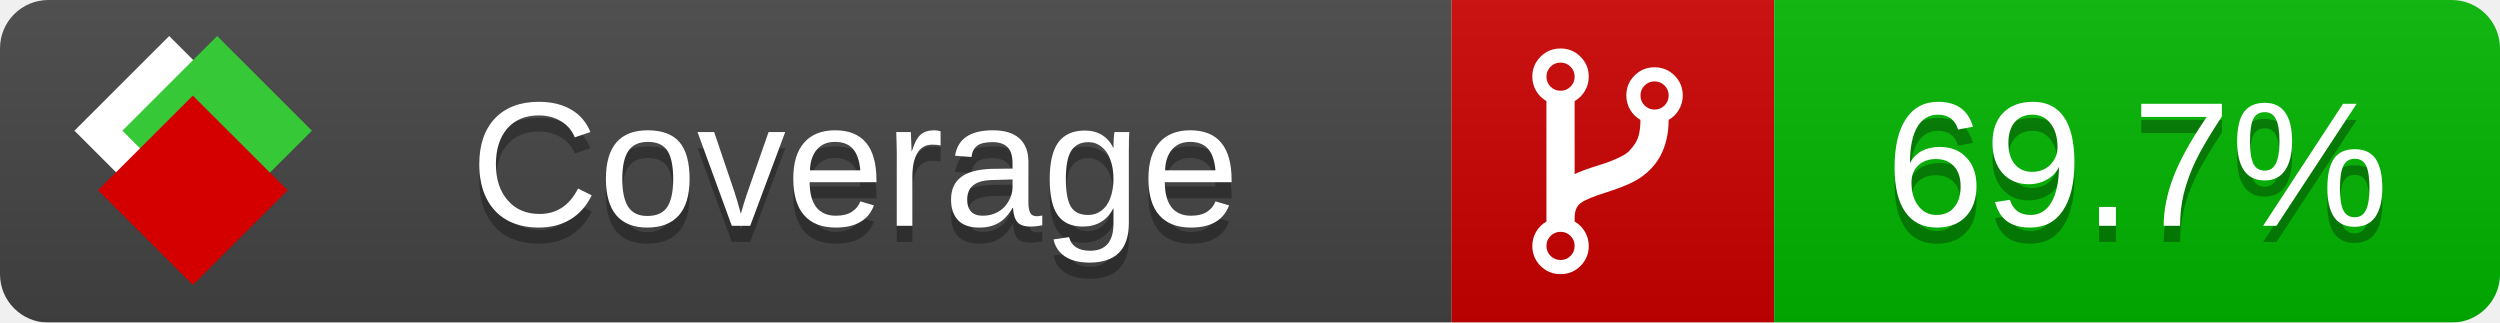
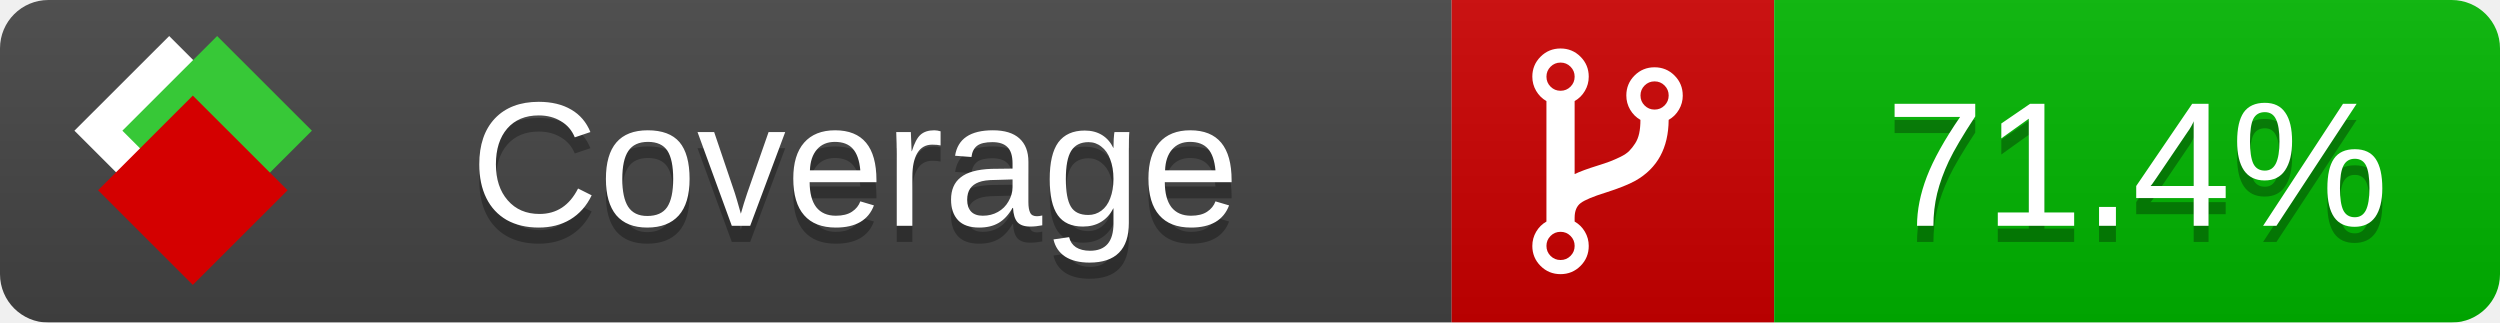
<svg xmlns="http://www.w3.org/2000/svg" xmlns:xlink="http://www.w3.org/1999/xlink" width="155" height="20">
  <style type="text/css">
          
            @keyframes fade1 {
                0% { visibility: visible; opacity: 1; }
               23% { visibility: visible; opacity: 1; }
               25% { visibility: hidden; opacity: 0; }
               48% { visibility: hidden; opacity: 0; }
               50% { visibility: hidden; opacity: 0; }
               73% { visibility: hidden; opacity: 0; }
               75% { visibility: hidden; opacity: 0; }
               98% { visibility: hidden; opacity: 0; }
              100% { visibility: visible; opacity: 1; }
            }
            @keyframes fade2 {
                0% { visibility: hidden; opacity: 0; }
               23% { visibility: hidden; opacity: 0; }
               25% { visibility: visible; opacity: 1; }
               48% { visibility: visible; opacity: 1; }
               50% { visibility: hidden; opacity: 0; }
               73% { visibility: hidden; opacity: 0; }
               75% { visibility: hidden; opacity: 0; }
               98% { visibility: hidden; opacity: 0; }
              100% { visibility: hidden; opacity: 0; }
            }
            @keyframes fade3 {
                0% { visibility: hidden; opacity: 0; }
               23% { visibility: hidden; opacity: 0; }
               25% { visibility: hidden; opacity: 0; }
               48% { visibility: hidden; opacity: 0; }
               50% { visibility: visible; opacity: 1; }
               73% { visibility: visible; opacity: 1; }
               75% { visibility: hidden; opacity: 0; }
               98% { visibility: hidden; opacity: 0; }
              100% { visibility: hidden; opacity: 0; }
            }
            @keyframes fade4 {
                0% { visibility: hidden; opacity: 0; }
               23% { visibility: hidden; opacity: 0; }
               25% { visibility: hidden; opacity: 0; }
               48% { visibility: hidden; opacity: 0; }
               50% { visibility: hidden; opacity: 0; }
               73% { visibility: hidden; opacity: 0; }
               75% { visibility: visible; opacity: 1; }
               98% { visibility: visible; opacity: 1; }
              100% { visibility: hidden; opacity: 0; }
            }
            .linecoverage {
                animation-duration: 15s;
                animation-name: fade1;
                animation-iteration-count: infinite;
            }
            .branchcoverage {
                animation-duration: 15s;
                animation-name: fade2;
                animation-iteration-count: infinite;
            }
            .methodcoverage {
                animation-duration: 15s;
                animation-name: fade3;
                animation-iteration-count: infinite;
            }
            .fullmethodcoverage {
                animation-duration: 15s;
                animation-name: fade4;
                animation-iteration-count: infinite;
            }
          
    </style>
  <defs>
    <linearGradient id="gradient" x2="0" y2="100%">
      <stop offset="0" stop-color="#bbb" stop-opacity=".1" />
      <stop offset="1" stop-opacity=".1" />
    </linearGradient>
    <linearGradient id="c">
      <stop offset="0" stop-color="#d40000" />
      <stop offset="1" stop-color="#ff2a2a" />
    </linearGradient>
    <linearGradient id="a">
      <stop offset="0" stop-color="#e0e0de" />
      <stop offset="1" stop-color="#fff" />
    </linearGradient>
    <linearGradient id="b">
      <stop offset="0" stop-color="#37c837" />
      <stop offset="1" stop-color="#217821" />
    </linearGradient>
    <linearGradient xlink:href="#a" id="e" x1="106.44" x2="69.96" y1="-11.96" y2="-46.84" gradientTransform="matrix(-.8426 -.00045 -.00045 -.8426 -94.27 -75.82)" gradientUnits="userSpaceOnUse" />
    <linearGradient xlink:href="#b" id="f" x1="56.19" x2="77.97" y1="-23.45" y2="10.62" gradientTransform="matrix(.8426 .00045 .00045 .8426 94.27 75.82)" gradientUnits="userSpaceOnUse" />
    <linearGradient xlink:href="#c" id="g" x1="79.98" x2="132.9" y1="10.79" y2="10.79" gradientTransform="matrix(.8426 .00045 .00045 .8426 94.27 75.82)" gradientUnits="userSpaceOnUse" />
    <mask id="mask">
      <rect width="155" height="20" rx="3" fill="#fff" />
    </mask>
    <g id="icon" transform="matrix(.04486 0 0 .04481 -.48 -.63)">
      <rect width="52.92" height="52.92" x="-109.72" y="-27.13" fill="url(#e)" transform="rotate(-135)" />
      <rect width="52.92" height="52.92" x="70.19" y="-39.18" fill="url(#f)" transform="rotate(45)" />
      <rect width="52.92" height="52.92" x="80.05" y="-15.74" fill="url(#g)" transform="rotate(45)" />
    </g>
  </defs>
  <g mask="url(#mask)">
    <rect x="0" y="0" width="90" height="20" fill="#444" />
    <rect x="90" y="0" width="20" height="20" fill="#c00" />
    <rect x="110" y="0" width="45" height="20" fill="#00B600" />
    <rect x="0" y="0" width="155" height="20" fill="url(#gradient)" />
  </g>
  <g>
    <path class="" fill="#fff" d="m 97.628,15.247 q 0,-0.364 -0.255,-0.619 -0.255,-0.255 -0.619,-0.255 -0.364,0 -0.619,0.255 -0.255,0.255 -0.255,0.619 0,0.364 0.255,0.619 0.255,0.255 0.619,0.255 0.364,0 0.619,-0.255 0.255,-0.255 0.255,-0.619 z m 0,-10.493 q 0,-0.364 -0.255,-0.619 -0.255,-0.255 -0.619,-0.255 -0.364,0 -0.619,0.255 -0.255,0.255 -0.255,0.619 0,0.364 0.255,0.619 0.255,0.255 0.619,0.255 0.364,0 0.619,-0.255 0.255,-0.255 0.255,-0.619 z m 5.83,1.166 q 0,-0.364 -0.255,-0.619 -0.255,-0.255 -0.619,-0.255 -0.364,0 -0.619,0.255 -0.255,0.255 -0.255,0.619 0,0.364 0.255,0.619 0.255,0.255 0.619,0.255 0.364,0 0.619,-0.255 0.255,-0.255 0.255,-0.619 z m 0.874,0 q 0,0.474 -0.237,0.879 -0.237,0.405 -0.638,0.633 -0.018,2.614 -2.059,3.771 -0.619,0.346 -1.849,0.738 -1.166,0.364 -1.544,0.647 -0.378,0.282 -0.378,0.911 l 0,0.237 q 0.401,0.228 0.638,0.633 0.237,0.405 0.237,0.879 0,0.729 -0.51,1.239 -0.51,0.51 -1.239,0.51 -0.729,0 -1.239,-0.51 -0.51,-0.51 -0.51,-1.239 0,-0.474 0.237,-0.879 0.237,-0.405 0.638,-0.633 l 0,-7.469 q -0.401,-0.228 -0.638,-0.633 -0.237,-0.405 -0.237,-0.879 0,-0.729 0.51,-1.239 0.51,-0.51 1.239,-0.51 0.729,0 1.239,0.51 0.51,0.51 0.51,1.239 0,0.474 -0.237,0.879 -0.237,0.405 -0.638,0.633 l 0,4.527 q 0.492,-0.237 1.403,-0.519 0.501,-0.155 0.797,-0.269 0.296,-0.114 0.642,-0.282 0.346,-0.169 0.537,-0.36 0.191,-0.191 0.369,-0.465 0.178,-0.273 0.255,-0.633 0.077,-0.36 0.077,-0.833 -0.401,-0.228 -0.638,-0.633 -0.237,-0.405 -0.237,-0.879 0,-0.729 0.51,-1.239 0.51,-0.51 1.239,-0.51 0.729,0 1.239,0.51 0.51,0.51 0.51,1.239 z" />
  </g>
  <g fill="#fff" text-anchor="middle" font-family="Verdana,Arial,Geneva,sans-serif" font-size="11">
    <a xlink:href="https://github.com/danielpalme/ReportGenerator" target="_top">
      <use xlink:href="#icon" transform="translate(3,1) scale(3.5)" />
    </a>
    <text x="53" y="15" fill="#010101" fill-opacity=".3">Coverage</text>
    <text x="53" y="14" fill="#fff">Coverage</text>
-     <text class="" x="132.5" y="15" fill="#010101" fill-opacity=".3">69.7%</text>
-     <text class="" x="132.5" y="14">69.7%</text>
+     <text class="" x="132.5" y="15" fill="#010101" fill-opacity=".3">71.4%</text>
+     <text class="" x="132.5" y="14">71.4%</text>
  </g>
  <g>
    <rect class="" x="90" y="0" width="65" height="20" fill-opacity="0" />
  </g>
</svg>
